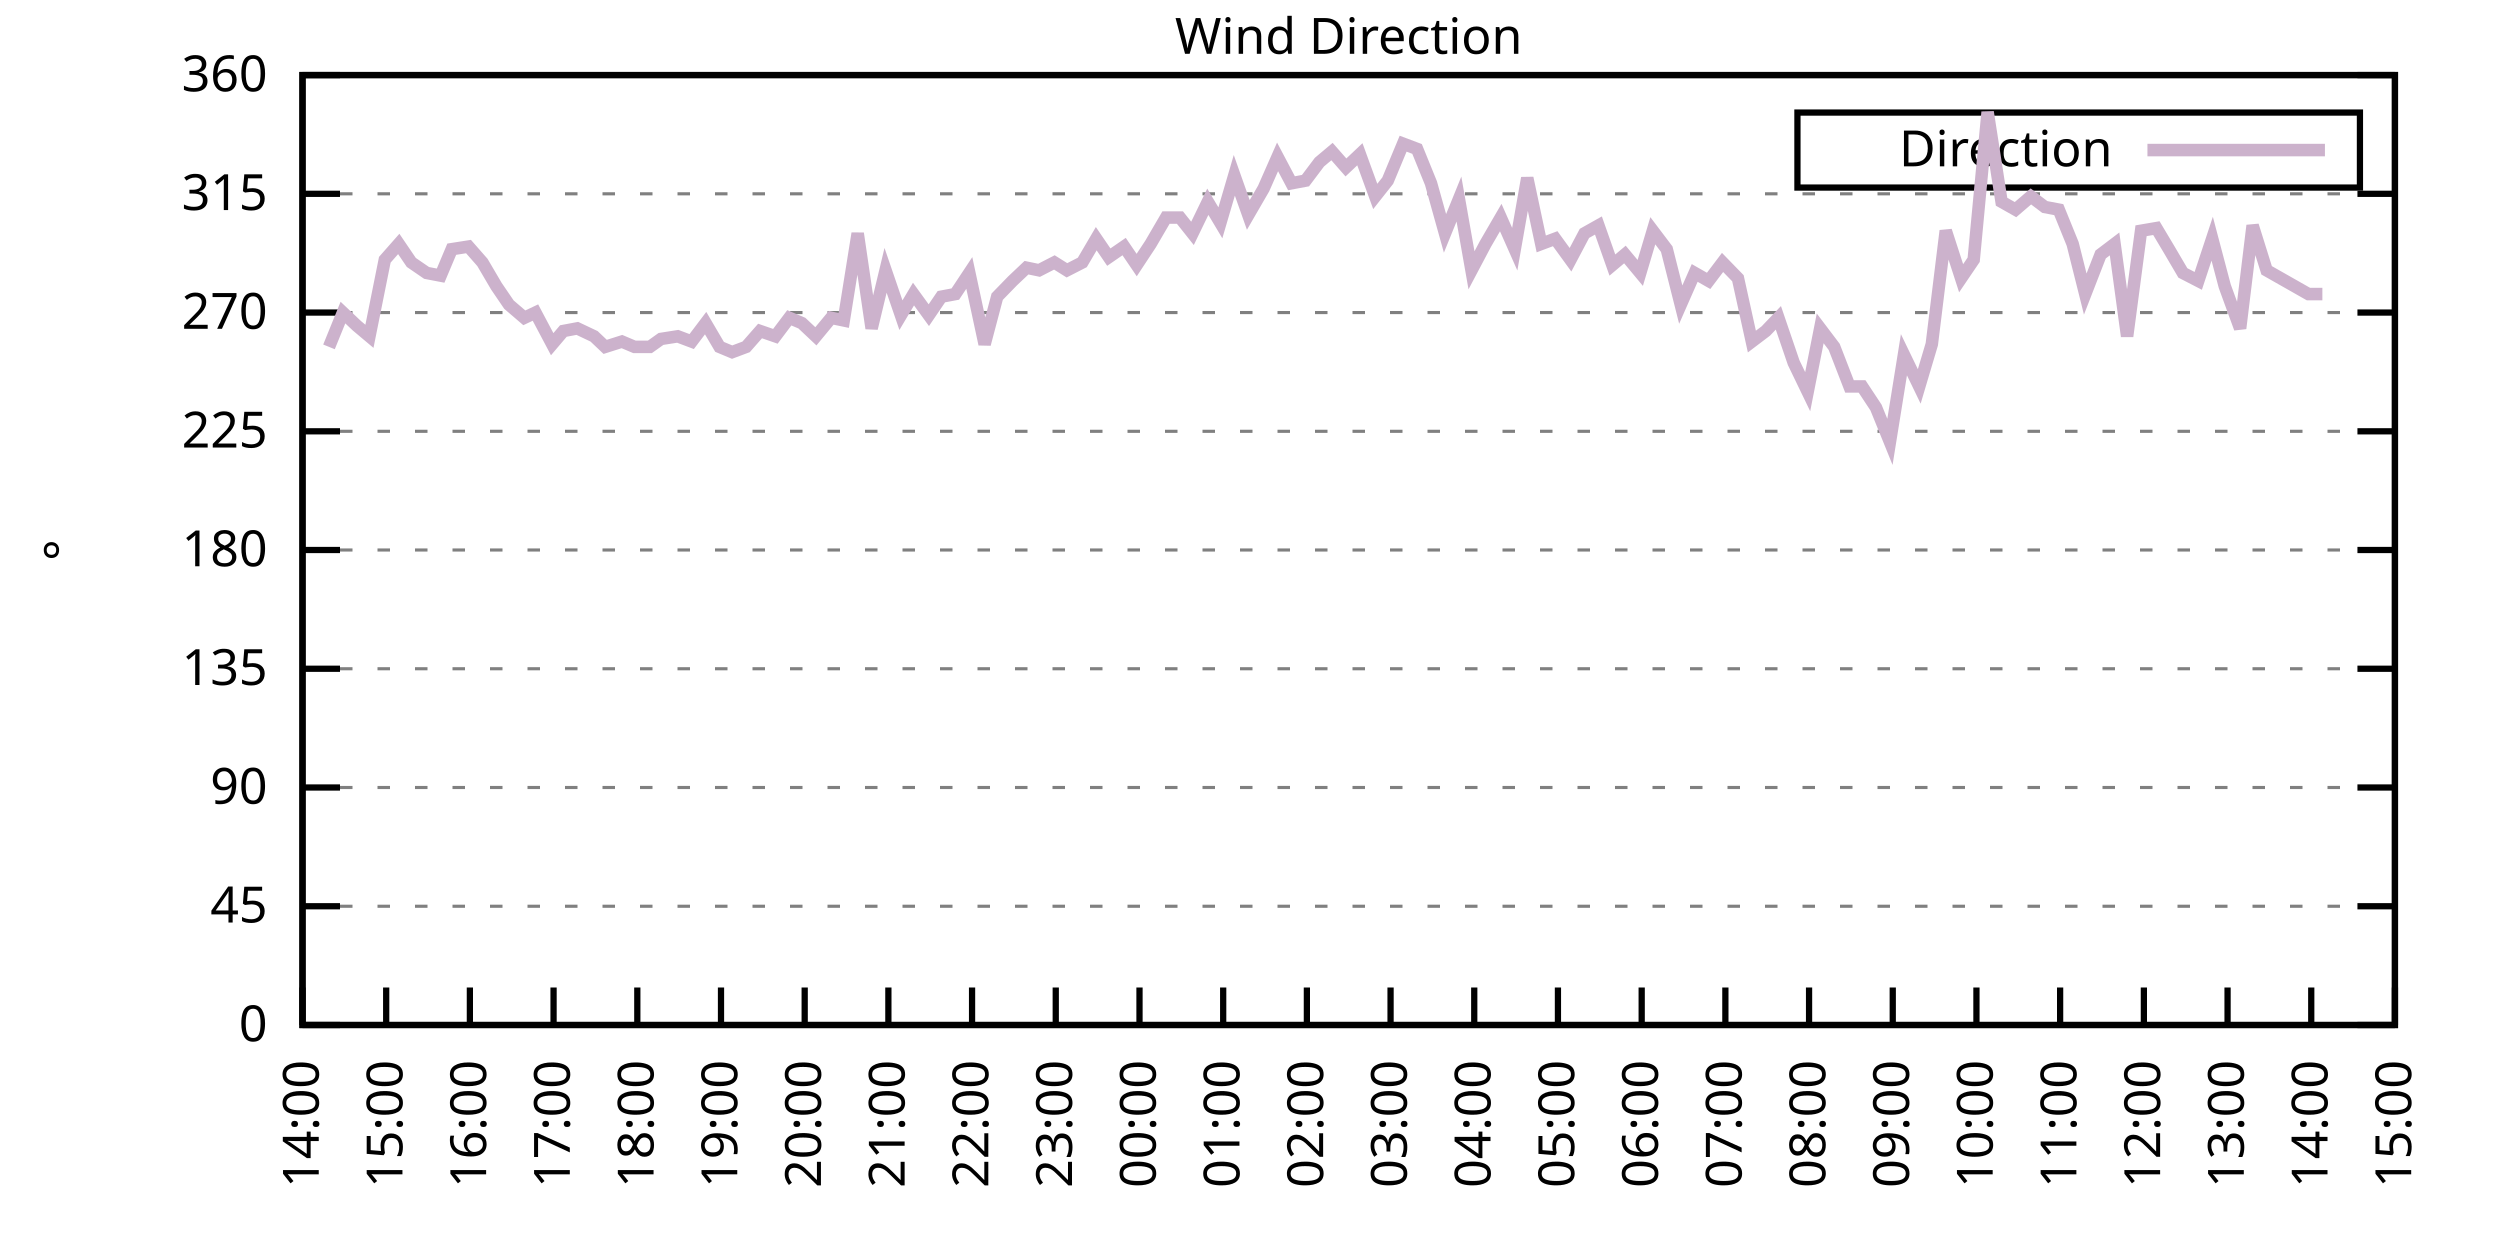
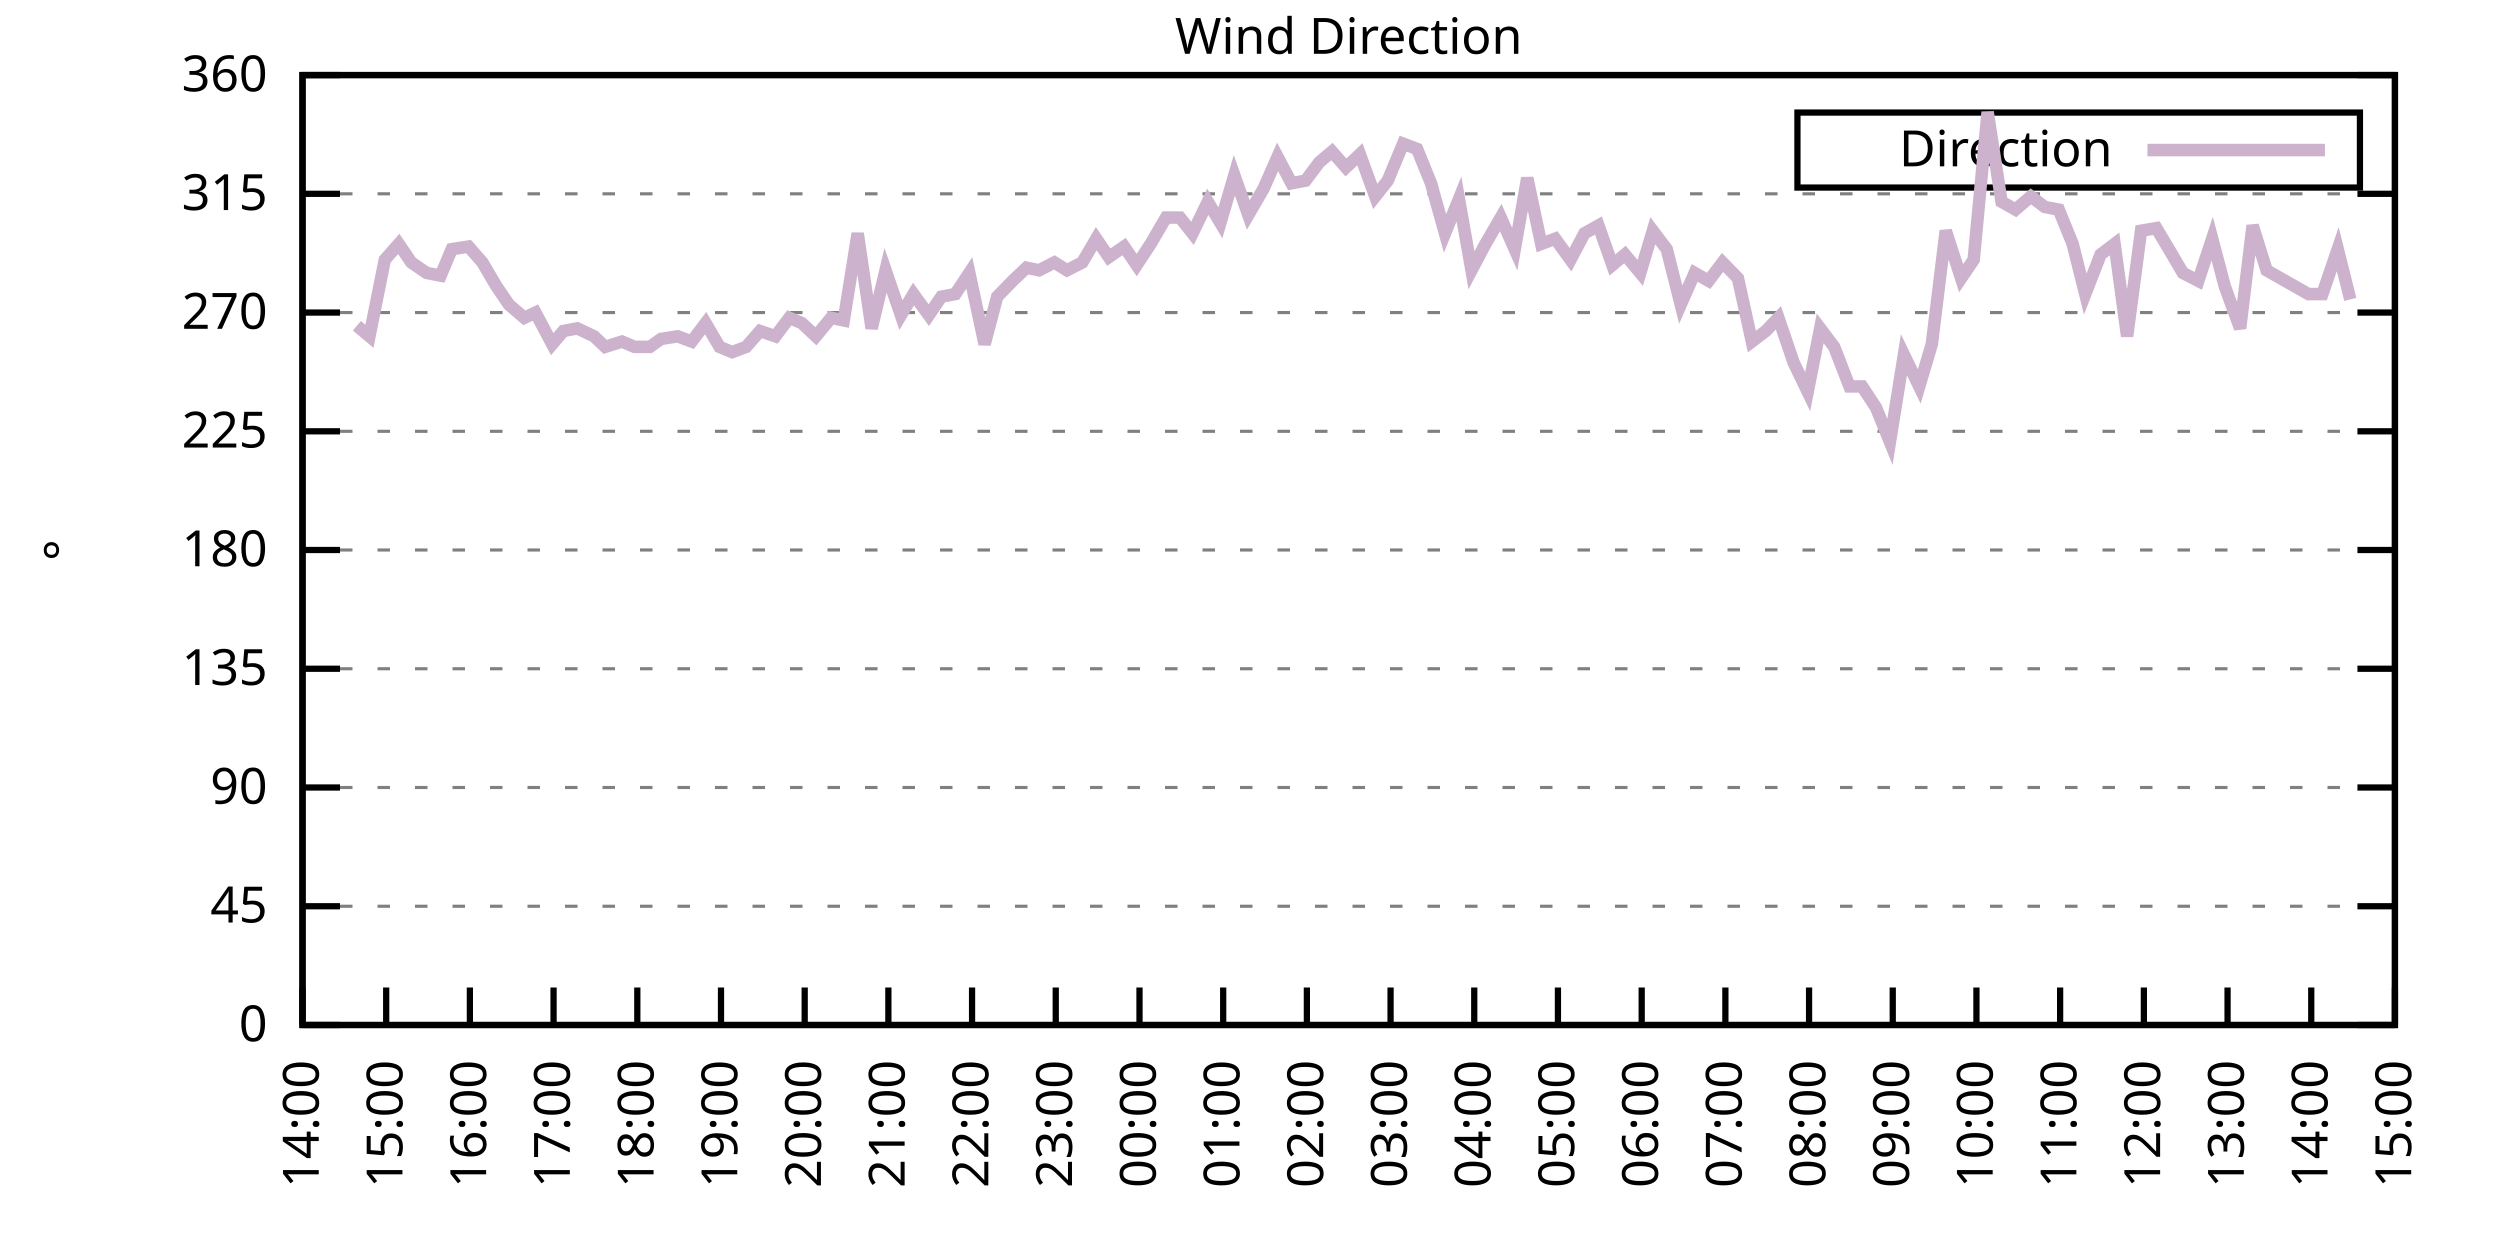
<svg xmlns="http://www.w3.org/2000/svg" xmlns:xlink="http://www.w3.org/1999/xlink" width="400" height="200" viewBox="0 0 400 200">
  <g id="gnuplot_canvas">
    <rect x="0" y="0" width="400" height="200" fill="none" />
    <defs>
      <circle id="gpDot" r="0.5" stroke-width="0.5" stroke="currentColor" />
      <path id="gpPt0" stroke-width="0.333" stroke="currentColor" d="M-1,0 h2 M0,-1 v2" />
      <path id="gpPt1" stroke-width="0.333" stroke="currentColor" d="M-1,-1 L1,1 M1,-1 L-1,1" />
      <path id="gpPt2" stroke-width="0.333" stroke="currentColor" d="M-1,0 L1,0 M0,-1 L0,1 M-1,-1 L1,1 M-1,1 L1,-1" />
      <rect id="gpPt3" stroke-width="0.333" stroke="currentColor" x="-1" y="-1" width="2" height="2" />
      <rect id="gpPt4" stroke-width="0.333" stroke="currentColor" fill="currentColor" x="-1" y="-1" width="2" height="2" />
      <circle id="gpPt5" stroke-width="0.333" stroke="currentColor" cx="0" cy="0" r="1" />
      <use xlink:href="#gpPt5" id="gpPt6" fill="currentColor" stroke="none" />
      <path id="gpPt7" stroke-width="0.333" stroke="currentColor" d="M0,-1.33 L-1.33,0.67 L1.33,0.67 z" />
      <use xlink:href="#gpPt7" id="gpPt8" fill="currentColor" stroke="none" />
      <use xlink:href="#gpPt7" id="gpPt9" stroke="currentColor" transform="rotate(180)" />
      <use xlink:href="#gpPt9" id="gpPt10" fill="currentColor" stroke="none" />
      <use xlink:href="#gpPt3" id="gpPt11" stroke="currentColor" transform="rotate(45)" />
      <use xlink:href="#gpPt11" id="gpPt12" fill="currentColor" stroke="none" />
      <path id="gpPt13" stroke-width="0.333" stroke="currentColor" d="M0,1.330 L1.265,0.411 L0.782,-1.067 L-0.782,-1.076 L-1.265,0.411 z" />
      <use xlink:href="#gpPt13" id="gpPt14" fill="currentColor" stroke="none" />
      <filter id="textbox" filterUnits="objectBoundingBox" x="0" y="0" height="1" width="1">
        <feFlood flood-color="white" flood-opacity="1" result="bgnd" />
        <feComposite in="SourceGraphic" in2="bgnd" operator="atop" />
      </filter>
      <filter id="greybox" filterUnits="objectBoundingBox" x="0" y="0" height="1" width="1">
        <feFlood flood-color="lightgrey" flood-opacity="1" result="grey" />
        <feComposite in="SourceGraphic" in2="grey" operator="atop" />
      </filter>
    </defs>
    <g fill="none" color="white" stroke="currentColor" stroke-width="1.00" stroke-linecap="butt" stroke-linejoin="miter">
</g>
    <g fill="none" color="black" stroke="currentColor" stroke-width="1.00" stroke-linecap="butt" stroke-linejoin="miter">
      <g stroke="none" shape-rendering="crispEdges">
        <polygon fill="rgb(255, 255, 255)" points="48.40,164.00 383.18,164.00 383.18,12.02 48.40,12.02 " />
      </g>
    </g>
    <g fill="none" color="black" stroke="currentColor" stroke-width="1.00" stroke-linecap="butt" stroke-linejoin="miter">
</g>
    <g fill="none" color="black" stroke="black" stroke-width="0.50" stroke-linecap="butt" stroke-linejoin="miter">
</g>
    <g fill="none" color="gray" stroke="currentColor" stroke-width="0.50" stroke-linecap="butt" stroke-linejoin="miter">
      <path stroke="gray" stroke-dasharray="2,4" class="gridline" d="M48.40,164.00 L383.19,164.00  " />
    </g>
    <g fill="none" color="gray" stroke="gray" stroke-width="1.00" stroke-linecap="butt" stroke-linejoin="miter">
</g>
    <g fill="none" color="black" stroke="currentColor" stroke-width="1.00" stroke-linecap="butt" stroke-linejoin="miter">
      <path stroke="black" d="M48.40,164.00 L54.40,164.00 M383.19,164.00 L377.19,164.00  " />
      <g transform="translate(42.80,166.60)" stroke="none" fill="black" font-family="Sans" font-size="8.00" text-anchor="end">
        <text>
          <tspan font-family="Sans"> 0</tspan>
        </text>
      </g>
    </g>
    <g fill="none" color="black" stroke="currentColor" stroke-width="1.00" stroke-linecap="butt" stroke-linejoin="miter">
</g>
    <g fill="none" color="black" stroke="black" stroke-width="0.50" stroke-linecap="butt" stroke-linejoin="miter">
</g>
    <g fill="none" color="gray" stroke="currentColor" stroke-width="0.50" stroke-linecap="butt" stroke-linejoin="miter">
      <path stroke="gray" stroke-dasharray="2,4" class="gridline" d="M48.40,145.00 L383.19,145.00  " />
    </g>
    <g fill="none" color="gray" stroke="gray" stroke-width="1.00" stroke-linecap="butt" stroke-linejoin="miter">
</g>
    <g fill="none" color="black" stroke="currentColor" stroke-width="1.00" stroke-linecap="butt" stroke-linejoin="miter">
      <path stroke="black" d="M48.40,145.00 L54.40,145.00 M383.19,145.00 L377.19,145.00  " />
      <g transform="translate(42.80,147.60)" stroke="none" fill="black" font-family="Sans" font-size="8.00" text-anchor="end">
        <text>
          <tspan font-family="Sans"> 45</tspan>
        </text>
      </g>
    </g>
    <g fill="none" color="black" stroke="currentColor" stroke-width="1.00" stroke-linecap="butt" stroke-linejoin="miter">
</g>
    <g fill="none" color="black" stroke="black" stroke-width="0.50" stroke-linecap="butt" stroke-linejoin="miter">
</g>
    <g fill="none" color="gray" stroke="currentColor" stroke-width="0.50" stroke-linecap="butt" stroke-linejoin="miter">
      <path stroke="gray" stroke-dasharray="2,4" class="gridline" d="M48.40,126.00 L383.19,126.00  " />
    </g>
    <g fill="none" color="gray" stroke="gray" stroke-width="1.00" stroke-linecap="butt" stroke-linejoin="miter">
</g>
    <g fill="none" color="black" stroke="currentColor" stroke-width="1.00" stroke-linecap="butt" stroke-linejoin="miter">
      <path stroke="black" d="M48.40,126.00 L54.40,126.00 M383.19,126.00 L377.19,126.00  " />
      <g transform="translate(42.80,128.60)" stroke="none" fill="black" font-family="Sans" font-size="8.00" text-anchor="end">
        <text>
          <tspan font-family="Sans"> 90</tspan>
        </text>
      </g>
    </g>
    <g fill="none" color="black" stroke="currentColor" stroke-width="1.00" stroke-linecap="butt" stroke-linejoin="miter">
</g>
    <g fill="none" color="black" stroke="black" stroke-width="0.50" stroke-linecap="butt" stroke-linejoin="miter">
</g>
    <g fill="none" color="gray" stroke="currentColor" stroke-width="0.50" stroke-linecap="butt" stroke-linejoin="miter">
      <path stroke="gray" stroke-dasharray="2,4" class="gridline" d="M48.40,107.00 L383.19,107.00  " />
    </g>
    <g fill="none" color="gray" stroke="gray" stroke-width="1.00" stroke-linecap="butt" stroke-linejoin="miter">
</g>
    <g fill="none" color="black" stroke="currentColor" stroke-width="1.00" stroke-linecap="butt" stroke-linejoin="miter">
      <path stroke="black" d="M48.40,107.00 L54.40,107.00 M383.19,107.00 L377.19,107.00  " />
      <g transform="translate(42.80,109.60)" stroke="none" fill="black" font-family="Sans" font-size="8.00" text-anchor="end">
        <text>
          <tspan font-family="Sans"> 135</tspan>
        </text>
      </g>
    </g>
    <g fill="none" color="black" stroke="currentColor" stroke-width="1.00" stroke-linecap="butt" stroke-linejoin="miter">
</g>
    <g fill="none" color="black" stroke="black" stroke-width="0.50" stroke-linecap="butt" stroke-linejoin="miter">
</g>
    <g fill="none" color="gray" stroke="currentColor" stroke-width="0.50" stroke-linecap="butt" stroke-linejoin="miter">
      <path stroke="gray" stroke-dasharray="2,4" class="gridline" d="M48.40,88.00 L383.19,88.00  " />
    </g>
    <g fill="none" color="gray" stroke="gray" stroke-width="1.00" stroke-linecap="butt" stroke-linejoin="miter">
</g>
    <g fill="none" color="black" stroke="currentColor" stroke-width="1.00" stroke-linecap="butt" stroke-linejoin="miter">
      <path stroke="black" d="M48.40,88.00 L54.40,88.00 M383.19,88.00 L377.19,88.00  " />
      <g transform="translate(42.80,90.60)" stroke="none" fill="black" font-family="Sans" font-size="8.00" text-anchor="end">
        <text>
          <tspan font-family="Sans"> 180</tspan>
        </text>
      </g>
    </g>
    <g fill="none" color="black" stroke="currentColor" stroke-width="1.00" stroke-linecap="butt" stroke-linejoin="miter">
</g>
    <g fill="none" color="black" stroke="black" stroke-width="0.50" stroke-linecap="butt" stroke-linejoin="miter">
</g>
    <g fill="none" color="gray" stroke="currentColor" stroke-width="0.50" stroke-linecap="butt" stroke-linejoin="miter">
      <path stroke="gray" stroke-dasharray="2,4" class="gridline" d="M48.40,69.01 L383.19,69.01  " />
    </g>
    <g fill="none" color="gray" stroke="gray" stroke-width="1.00" stroke-linecap="butt" stroke-linejoin="miter">
</g>
    <g fill="none" color="black" stroke="currentColor" stroke-width="1.00" stroke-linecap="butt" stroke-linejoin="miter">
      <path stroke="black" d="M48.40,69.01 L54.40,69.01 M383.19,69.01 L377.19,69.01  " />
      <g transform="translate(42.80,71.61)" stroke="none" fill="black" font-family="Sans" font-size="8.00" text-anchor="end">
        <text>
          <tspan font-family="Sans"> 225</tspan>
        </text>
      </g>
    </g>
    <g fill="none" color="black" stroke="currentColor" stroke-width="1.00" stroke-linecap="butt" stroke-linejoin="miter">
</g>
    <g fill="none" color="black" stroke="black" stroke-width="0.50" stroke-linecap="butt" stroke-linejoin="miter">
</g>
    <g fill="none" color="gray" stroke="currentColor" stroke-width="0.50" stroke-linecap="butt" stroke-linejoin="miter">
      <path stroke="gray" stroke-dasharray="2,4" class="gridline" d="M48.40,50.01 L383.19,50.01  " />
    </g>
    <g fill="none" color="gray" stroke="gray" stroke-width="1.00" stroke-linecap="butt" stroke-linejoin="miter">
</g>
    <g fill="none" color="black" stroke="currentColor" stroke-width="1.00" stroke-linecap="butt" stroke-linejoin="miter">
      <path stroke="black" d="M48.40,50.01 L54.40,50.01 M383.19,50.01 L377.19,50.01  " />
      <g transform="translate(42.80,52.61)" stroke="none" fill="black" font-family="Sans" font-size="8.00" text-anchor="end">
        <text>
          <tspan font-family="Sans"> 270</tspan>
        </text>
      </g>
    </g>
    <g fill="none" color="black" stroke="currentColor" stroke-width="1.00" stroke-linecap="butt" stroke-linejoin="miter">
</g>
    <g fill="none" color="black" stroke="black" stroke-width="0.50" stroke-linecap="butt" stroke-linejoin="miter">
</g>
    <g fill="none" color="gray" stroke="currentColor" stroke-width="0.50" stroke-linecap="butt" stroke-linejoin="miter">
      <path stroke="gray" stroke-dasharray="2,4" class="gridline" d="M48.40,31.01 L383.19,31.01  " />
    </g>
    <g fill="none" color="gray" stroke="gray" stroke-width="1.00" stroke-linecap="butt" stroke-linejoin="miter">
</g>
    <g fill="none" color="black" stroke="currentColor" stroke-width="1.00" stroke-linecap="butt" stroke-linejoin="miter">
      <path stroke="black" d="M48.40,31.01 L54.40,31.01 M383.19,31.01 L377.19,31.01  " />
      <g transform="translate(42.80,33.61)" stroke="none" fill="black" font-family="Sans" font-size="8.00" text-anchor="end">
        <text>
          <tspan font-family="Sans"> 315</tspan>
        </text>
      </g>
    </g>
    <g fill="none" color="black" stroke="currentColor" stroke-width="1.00" stroke-linecap="butt" stroke-linejoin="miter">
</g>
    <g fill="none" color="black" stroke="black" stroke-width="0.50" stroke-linecap="butt" stroke-linejoin="miter">
</g>
    <g fill="none" color="gray" stroke="currentColor" stroke-width="0.50" stroke-linecap="butt" stroke-linejoin="miter">
      <path stroke="gray" stroke-dasharray="2,4" class="gridline" d="M48.40,12.01 L383.19,12.01  " />
    </g>
    <g fill="none" color="gray" stroke="gray" stroke-width="1.00" stroke-linecap="butt" stroke-linejoin="miter">
</g>
    <g fill="none" color="black" stroke="currentColor" stroke-width="1.00" stroke-linecap="butt" stroke-linejoin="miter">
      <path stroke="black" d="M48.40,12.01 L54.40,12.01 M383.19,12.01 L377.19,12.01  " />
      <g transform="translate(42.80,14.61)" stroke="none" fill="black" font-family="Sans" font-size="8.00" text-anchor="end">
        <text>
          <tspan font-family="Sans"> 360</tspan>
        </text>
      </g>
    </g>
    <g fill="none" color="black" stroke="currentColor" stroke-width="1.00" stroke-linecap="butt" stroke-linejoin="miter">
      <path stroke="black" d="M48.40,164.00 L48.40,158.00  " />
      <g transform="translate(51.00,169.60) rotate(270.00)" stroke="none" fill="black" font-family="Sans" font-size="8.00" text-anchor="end">
        <text>
          <tspan font-family="Sans">14:00</tspan>
        </text>
      </g>
    </g>
    <g fill="none" color="black" stroke="currentColor" stroke-width="1.00" stroke-linecap="butt" stroke-linejoin="miter">
      <path stroke="black" d="M61.79,164.00 L61.79,158.00  " />
      <g transform="translate(64.39,169.60) rotate(270.00)" stroke="none" fill="black" font-family="Sans" font-size="8.00" text-anchor="end">
        <text>
          <tspan font-family="Sans">15:00</tspan>
        </text>
      </g>
    </g>
    <g fill="none" color="black" stroke="currentColor" stroke-width="1.00" stroke-linecap="butt" stroke-linejoin="miter">
      <path stroke="black" d="M75.18,164.00 L75.18,158.00  " />
      <g transform="translate(77.78,169.60) rotate(270.00)" stroke="none" fill="black" font-family="Sans" font-size="8.00" text-anchor="end">
        <text>
          <tspan font-family="Sans">16:00</tspan>
        </text>
      </g>
    </g>
    <g fill="none" color="black" stroke="currentColor" stroke-width="1.00" stroke-linecap="butt" stroke-linejoin="miter">
      <path stroke="black" d="M88.57,164.00 L88.57,158.00  " />
      <g transform="translate(91.17,169.60) rotate(270.00)" stroke="none" fill="black" font-family="Sans" font-size="8.00" text-anchor="end">
        <text>
          <tspan font-family="Sans">17:00</tspan>
        </text>
      </g>
    </g>
    <g fill="none" color="black" stroke="currentColor" stroke-width="1.00" stroke-linecap="butt" stroke-linejoin="miter">
      <path stroke="black" d="M101.97,164.00 L101.97,158.00  " />
      <g transform="translate(104.57,169.60) rotate(270.00)" stroke="none" fill="black" font-family="Sans" font-size="8.00" text-anchor="end">
        <text>
          <tspan font-family="Sans">18:00</tspan>
        </text>
      </g>
    </g>
    <g fill="none" color="black" stroke="currentColor" stroke-width="1.00" stroke-linecap="butt" stroke-linejoin="miter">
      <path stroke="black" d="M115.36,164.00 L115.36,158.00  " />
      <g transform="translate(117.96,169.60) rotate(270.00)" stroke="none" fill="black" font-family="Sans" font-size="8.00" text-anchor="end">
        <text>
          <tspan font-family="Sans">19:00</tspan>
        </text>
      </g>
    </g>
    <g fill="none" color="black" stroke="currentColor" stroke-width="1.00" stroke-linecap="butt" stroke-linejoin="miter">
      <path stroke="black" d="M128.75,164.00 L128.75,158.00  " />
      <g transform="translate(131.35,169.60) rotate(270.00)" stroke="none" fill="black" font-family="Sans" font-size="8.00" text-anchor="end">
        <text>
          <tspan font-family="Sans">20:00</tspan>
        </text>
      </g>
    </g>
    <g fill="none" color="black" stroke="currentColor" stroke-width="1.00" stroke-linecap="butt" stroke-linejoin="miter">
      <path stroke="black" d="M142.14,164.00 L142.14,158.00  " />
      <g transform="translate(144.74,169.60) rotate(270.00)" stroke="none" fill="black" font-family="Sans" font-size="8.00" text-anchor="end">
        <text>
          <tspan font-family="Sans">21:00</tspan>
        </text>
      </g>
    </g>
    <g fill="none" color="black" stroke="currentColor" stroke-width="1.00" stroke-linecap="butt" stroke-linejoin="miter">
      <path stroke="black" d="M155.53,164.00 L155.53,158.00  " />
      <g transform="translate(158.13,169.60) rotate(270.00)" stroke="none" fill="black" font-family="Sans" font-size="8.00" text-anchor="end">
        <text>
          <tspan font-family="Sans">22:00</tspan>
        </text>
      </g>
    </g>
    <g fill="none" color="black" stroke="currentColor" stroke-width="1.00" stroke-linecap="butt" stroke-linejoin="miter">
      <path stroke="black" d="M168.92,164.00 L168.92,158.00  " />
      <g transform="translate(171.52,169.60) rotate(270.00)" stroke="none" fill="black" font-family="Sans" font-size="8.00" text-anchor="end">
        <text>
          <tspan font-family="Sans">23:00</tspan>
        </text>
      </g>
    </g>
    <g fill="none" color="black" stroke="currentColor" stroke-width="1.00" stroke-linecap="butt" stroke-linejoin="miter">
      <path stroke="black" d="M182.32,164.00 L182.32,158.00  " />
      <g transform="translate(184.92,169.60) rotate(270.00)" stroke="none" fill="black" font-family="Sans" font-size="8.00" text-anchor="end">
        <text>
          <tspan font-family="Sans">00:00</tspan>
        </text>
      </g>
    </g>
    <g fill="none" color="black" stroke="currentColor" stroke-width="1.00" stroke-linecap="butt" stroke-linejoin="miter">
      <path stroke="black" d="M195.71,164.00 L195.71,158.00  " />
      <g transform="translate(198.31,169.60) rotate(270.00)" stroke="none" fill="black" font-family="Sans" font-size="8.00" text-anchor="end">
        <text>
          <tspan font-family="Sans">01:00</tspan>
        </text>
      </g>
    </g>
    <g fill="none" color="black" stroke="currentColor" stroke-width="1.00" stroke-linecap="butt" stroke-linejoin="miter">
      <path stroke="black" d="M209.10,164.00 L209.10,158.00  " />
      <g transform="translate(211.70,169.60) rotate(270.00)" stroke="none" fill="black" font-family="Sans" font-size="8.00" text-anchor="end">
        <text>
          <tspan font-family="Sans">02:00</tspan>
        </text>
      </g>
    </g>
    <g fill="none" color="black" stroke="currentColor" stroke-width="1.00" stroke-linecap="butt" stroke-linejoin="miter">
      <path stroke="black" d="M222.49,164.00 L222.49,158.00  " />
      <g transform="translate(225.09,169.60) rotate(270.00)" stroke="none" fill="black" font-family="Sans" font-size="8.00" text-anchor="end">
        <text>
          <tspan font-family="Sans">03:00</tspan>
        </text>
      </g>
    </g>
    <g fill="none" color="black" stroke="currentColor" stroke-width="1.00" stroke-linecap="butt" stroke-linejoin="miter">
      <path stroke="black" d="M235.88,164.00 L235.88,158.00  " />
      <g transform="translate(238.48,169.60) rotate(270.00)" stroke="none" fill="black" font-family="Sans" font-size="8.00" text-anchor="end">
        <text>
          <tspan font-family="Sans">04:00</tspan>
        </text>
      </g>
    </g>
    <g fill="none" color="black" stroke="currentColor" stroke-width="1.00" stroke-linecap="butt" stroke-linejoin="miter">
      <path stroke="black" d="M249.27,164.00 L249.27,158.00  " />
      <g transform="translate(251.87,169.60) rotate(270.00)" stroke="none" fill="black" font-family="Sans" font-size="8.00" text-anchor="end">
        <text>
          <tspan font-family="Sans">05:00</tspan>
        </text>
      </g>
    </g>
    <g fill="none" color="black" stroke="currentColor" stroke-width="1.00" stroke-linecap="butt" stroke-linejoin="miter">
      <path stroke="black" d="M262.67,164.00 L262.67,158.00  " />
      <g transform="translate(265.27,169.60) rotate(270.00)" stroke="none" fill="black" font-family="Sans" font-size="8.00" text-anchor="end">
        <text>
          <tspan font-family="Sans">06:00</tspan>
        </text>
      </g>
    </g>
    <g fill="none" color="black" stroke="currentColor" stroke-width="1.00" stroke-linecap="butt" stroke-linejoin="miter">
      <path stroke="black" d="M276.06,164.00 L276.06,158.00  " />
      <g transform="translate(278.66,169.60) rotate(270.00)" stroke="none" fill="black" font-family="Sans" font-size="8.00" text-anchor="end">
        <text>
          <tspan font-family="Sans">07:00</tspan>
        </text>
      </g>
    </g>
    <g fill="none" color="black" stroke="currentColor" stroke-width="1.00" stroke-linecap="butt" stroke-linejoin="miter">
      <path stroke="black" d="M289.45,164.00 L289.45,158.00  " />
      <g transform="translate(292.05,169.60) rotate(270.00)" stroke="none" fill="black" font-family="Sans" font-size="8.00" text-anchor="end">
        <text>
          <tspan font-family="Sans">08:00</tspan>
        </text>
      </g>
    </g>
    <g fill="none" color="black" stroke="currentColor" stroke-width="1.00" stroke-linecap="butt" stroke-linejoin="miter">
      <path stroke="black" d="M302.84,164.00 L302.84,158.00  " />
      <g transform="translate(305.44,169.60) rotate(270.00)" stroke="none" fill="black" font-family="Sans" font-size="8.00" text-anchor="end">
        <text>
          <tspan font-family="Sans">09:00</tspan>
        </text>
      </g>
    </g>
    <g fill="none" color="black" stroke="currentColor" stroke-width="1.00" stroke-linecap="butt" stroke-linejoin="miter">
      <path stroke="black" d="M316.23,164.00 L316.23,158.00  " />
      <g transform="translate(318.83,169.60) rotate(270.00)" stroke="none" fill="black" font-family="Sans" font-size="8.00" text-anchor="end">
        <text>
          <tspan font-family="Sans">10:00</tspan>
        </text>
      </g>
    </g>
    <g fill="none" color="black" stroke="currentColor" stroke-width="1.00" stroke-linecap="butt" stroke-linejoin="miter">
      <path stroke="black" d="M329.62,164.00 L329.62,158.00  " />
      <g transform="translate(332.22,169.60) rotate(270.00)" stroke="none" fill="black" font-family="Sans" font-size="8.00" text-anchor="end">
        <text>
          <tspan font-family="Sans">11:00</tspan>
        </text>
      </g>
    </g>
    <g fill="none" color="black" stroke="currentColor" stroke-width="1.00" stroke-linecap="butt" stroke-linejoin="miter">
      <path stroke="black" d="M343.02,164.00 L343.02,158.00  " />
      <g transform="translate(345.62,169.60) rotate(270.00)" stroke="none" fill="black" font-family="Sans" font-size="8.00" text-anchor="end">
        <text>
          <tspan font-family="Sans">12:00</tspan>
        </text>
      </g>
    </g>
    <g fill="none" color="black" stroke="currentColor" stroke-width="1.00" stroke-linecap="butt" stroke-linejoin="miter">
      <path stroke="black" d="M356.41,164.00 L356.41,158.00  " />
      <g transform="translate(359.01,169.60) rotate(270.00)" stroke="none" fill="black" font-family="Sans" font-size="8.00" text-anchor="end">
        <text>
          <tspan font-family="Sans">13:00</tspan>
        </text>
      </g>
    </g>
    <g fill="none" color="black" stroke="currentColor" stroke-width="1.00" stroke-linecap="butt" stroke-linejoin="miter">
      <path stroke="black" d="M369.80,164.00 L369.80,158.00  " />
      <g transform="translate(372.40,169.60) rotate(270.00)" stroke="none" fill="black" font-family="Sans" font-size="8.00" text-anchor="end">
        <text>
          <tspan font-family="Sans">14:00</tspan>
        </text>
      </g>
    </g>
    <g fill="none" color="black" stroke="currentColor" stroke-width="1.00" stroke-linecap="butt" stroke-linejoin="miter">
      <path stroke="black" d="M383.19,164.00 L383.19,158.00  " />
      <g transform="translate(385.79,169.60) rotate(270.00)" stroke="none" fill="black" font-family="Sans" font-size="8.00" text-anchor="end">
        <text>
          <tspan font-family="Sans">15:00</tspan>
        </text>
      </g>
    </g>
    <g fill="none" color="black" stroke="currentColor" stroke-width="1.00" stroke-linecap="butt" stroke-linejoin="miter">
</g>
    <g fill="none" color="black" stroke="currentColor" stroke-width="1.00" stroke-linecap="butt" stroke-linejoin="miter">
      <path stroke="black" d="M48.40,12.01 L48.40,164.00 L383.19,164.00 L383.19,12.01 L48.40,12.01 Z  " />
    </g>
    <g fill="none" color="black" stroke="currentColor" stroke-width="1.00" stroke-linecap="butt" stroke-linejoin="miter">
</g>
    <g fill="none" color="black" stroke="currentColor" stroke-width="1.00" stroke-linecap="butt" stroke-linejoin="miter">
      <path stroke="black" d="M287.59,30.01 L287.59,18.01 L377.59,18.01 L377.59,30.01 L287.59,30.01 Z  " />
    </g>
    <g id="Wind_direction_plot_1">
      <g fill="none" color="white" stroke="black" stroke-width="2.00" stroke-linecap="butt" stroke-linejoin="miter">
</g>
      <g fill="none" color="black" stroke="currentColor" stroke-width="2.00" stroke-linecap="butt" stroke-linejoin="miter">
        <g transform="translate(337.99,26.61)" stroke="none" fill="black" font-family="Sans" font-size="8.00" text-anchor="end">
          <text>
            <tspan font-family="Sans">Direction</tspan>
          </text>
        </g>
      </g>
      <g fill="none" color="black" stroke="currentColor" stroke-width="2.00" stroke-linecap="butt" stroke-linejoin="miter">
-         <path stroke="rgb(204, 178, 204)" d="M343.59,24.01 L371.99,24.01 M52.64,55.50 L54.87,50.01 L57.10,52.12 L59.11,53.81 L61.57,41.56 L63.80,39.03   L65.81,41.99 L68.26,43.67 L70.50,44.10 L72.28,39.87 L74.96,39.45 L77.19,41.99 L79.42,45.79 L81.43,48.74   L83.89,50.85 L85.67,50.01 L88.35,55.07 L90.14,52.96 L92.37,52.54 L95.05,53.81 L96.83,55.50 L99.51,54.65   L101.52,55.50 L103.98,55.50 L105.76,54.23 L108.44,53.81 L110.67,54.65 L112.90,51.70 L115.13,55.50 L117.14,56.34   L119.38,55.50 L121.61,52.96 L124.06,53.81 L126.29,50.85 L128.30,51.70 L130.54,53.81 L132.99,50.85 L135.00,51.27   L137.23,37.34 L139.46,52.54 L141.69,43.25 L144.15,50.43 L146.16,47.05 L148.61,50.43 L150.62,47.47 L152.85,47.05   L155.09,43.67 L157.54,55.07 L159.55,47.47 L162.01,44.94 L164.24,42.83 L166.25,43.25 L168.70,41.99 L170.71,43.25   L173.17,41.99 L175.40,38.19 L177.41,41.14 L179.86,39.45 L181.87,42.41 L184.10,39.03 L186.56,34.81 L188.79,34.81   L190.80,37.34 L193.25,32.28 L195.26,35.65 L197.49,28.05 L199.73,34.39 L202.18,30.16 L204.41,25.10 L206.64,29.32   L208.88,28.90 L211.11,25.94 L213.12,24.25 L215.35,26.79 L217.58,24.68 L220.04,31.43 L222.04,28.90 L224.50,22.99   L226.73,23.83 L228.96,29.32 L231.20,37.34 L233.43,31.85 L235.44,43.25 L237.67,39.03 L240.12,34.81 L242.36,39.87   L244.36,28.48 L246.60,39.03 L248.83,38.19 L251.28,41.56 L253.51,37.34 L255.75,36.08 L257.98,42.41 L259.99,40.72   L262.44,43.67 L264.45,36.92 L266.68,39.87 L268.92,48.74 L271.15,43.67 L273.38,44.94 L275.61,41.99 L278.07,44.52   L280.30,54.65 L282.53,52.96 L284.54,50.85 L286.99,58.03 L289.23,62.67 L291.23,52.54 L293.47,55.50 L295.92,61.83   L297.93,61.83 L300.16,65.21 L302.39,70.70 L304.63,56.76 L307.08,61.83 L309.09,55.07 L311.32,36.92 L313.78,44.52   L315.79,41.56 L318.02,17.92 L320.25,32.28 L322.48,33.54 L324.94,31.43 L327.17,33.12 L329.40,33.54 L331.63,39.03   L333.64,47.05 L336.10,40.72 L338.33,39.03 L340.34,53.81 L342.57,36.92 L345.02,36.50 L347.03,39.87 L349.26,43.67   L351.72,44.94 L353.95,38.19 L355.96,45.79 L358.42,52.54 L360.42,36.08 L362.66,43.25 L369.35,47.05 L371.58,47.05    " />
+         <path stroke="rgb(204, 178, 204)" d="M343.59,24.01 L371.99,24.01 M57.10,52.12 L59.11,53.81 L61.57,41.56 L63.80,39.03 L65.81,41.99 L68.26,43.67   L70.50,44.10 L72.28,39.87 L74.96,39.45 L77.19,41.99 L79.42,45.79 L81.43,48.74 L83.89,50.85 L85.67,50.01   L88.35,55.07 L90.14,52.96 L92.37,52.54 L95.05,53.81 L96.83,55.50 L99.51,54.65 L101.52,55.50 L103.98,55.50   L105.76,54.23 L108.44,53.81 L110.67,54.65 L112.90,51.70 L115.13,55.50 L117.14,56.34 L119.38,55.50 L121.61,52.96   L124.06,53.81 L126.29,50.85 L128.30,51.70 L130.54,53.81 L132.99,50.85 L135.00,51.27 L137.23,37.34 L139.46,52.54   L141.69,43.25 L144.15,50.43 L146.16,47.05 L148.61,50.43 L150.62,47.47 L152.85,47.05 L155.09,43.67 L157.54,55.07   L159.55,47.47 L162.01,44.94 L164.24,42.83 L166.25,43.25 L168.70,41.99 L170.71,43.25 L173.17,41.99 L175.40,38.19   L177.41,41.14 L179.86,39.45 L181.87,42.41 L184.10,39.03 L186.56,34.81 L188.79,34.81 L190.80,37.34 L193.25,32.28   L195.26,35.65 L197.49,28.05 L199.73,34.39 L202.18,30.16 L204.41,25.10 L206.64,29.32 L208.88,28.90 L211.11,25.94   L213.12,24.25 L215.35,26.79 L217.58,24.68 L220.04,31.43 L222.04,28.90 L224.50,22.99 L226.73,23.83 L228.96,29.32   L231.20,37.34 L233.43,31.85 L235.44,43.25 L237.67,39.03 L240.12,34.81 L242.36,39.87 L244.36,28.48 L246.60,39.03   L248.83,38.19 L251.28,41.56 L253.51,37.34 L255.75,36.08 L257.98,42.41 L259.99,40.72 L262.44,43.67 L264.45,36.92   L266.68,39.87 L268.92,48.74 L271.15,43.67 L273.38,44.94 L275.61,41.99 L278.07,44.52 L280.30,54.65 L282.53,52.96   L284.54,50.85 L286.99,58.03 L289.23,62.67 L291.23,52.54 L293.47,55.50 L295.92,61.83 L297.93,61.83 L300.16,65.21   L302.39,70.70 L304.63,56.76 L307.08,61.83 L309.09,55.07 L311.32,36.92 L313.78,44.52 L315.79,41.56 L318.02,17.92   L320.25,32.28 L322.48,33.54 L324.94,31.43 L327.17,33.12 L329.40,33.54 L331.63,39.03 L333.64,47.05 L336.10,40.72   L338.33,39.03 L340.34,53.81 L342.57,36.92 L345.02,36.50 L347.03,39.87 L349.26,43.67 L351.72,44.94 L353.95,38.19   L355.96,45.79 L358.42,52.54 L360.42,36.08 L362.66,43.25 L369.35,47.05 L371.58,47.05 L374.04,39.87 L376.05,47.90    " />
      </g>
    </g>
    <g fill="none" color="black" stroke="currentColor" stroke-width="2.00" stroke-linecap="butt" stroke-linejoin="miter">
</g>
    <g fill="none" color="black" stroke="black" stroke-width="1.00" stroke-linecap="butt" stroke-linejoin="miter">
</g>
    <g fill="none" color="black" stroke="currentColor" stroke-width="1.00" stroke-linecap="butt" stroke-linejoin="miter">
      <path stroke="black" d="M48.40,12.01 L48.40,164.00 L383.19,164.00 L383.19,12.01 L48.40,12.01 Z  " />
      <g transform="translate(12.80,88.01) rotate(270.00)" stroke="none" fill="black" font-family="Sans" font-size="8.00" text-anchor="middle">
        <text>
          <tspan font-family="Sans">°</tspan>
        </text>
      </g>
    </g>
    <g fill="none" color="black" stroke="currentColor" stroke-width="1.00" stroke-linecap="butt" stroke-linejoin="miter">
</g>
    <g fill="none" color="black" stroke="currentColor" stroke-width="1.00" stroke-linecap="butt" stroke-linejoin="miter">
      <g transform="translate(215.79,8.61)" stroke="none" fill="black" font-family="Sans" font-size="8.00" text-anchor="middle">
        <text>
          <tspan font-family="Sans">Wind Direction</tspan>
        </text>
      </g>
    </g>
    <g fill="none" color="black" stroke="currentColor" stroke-width="1.00" stroke-linecap="butt" stroke-linejoin="miter">
</g>
  </g>
</svg>
